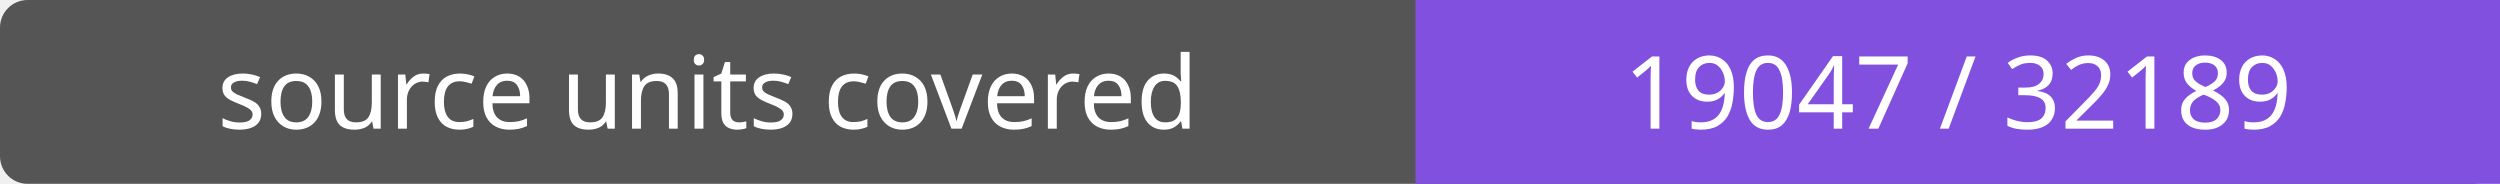
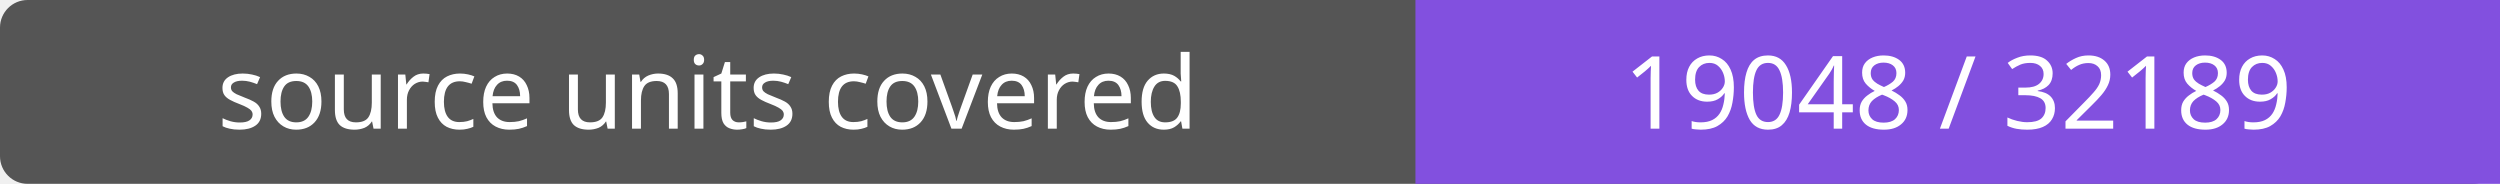
- <svg xmlns="http://www.w3.org/2000/svg" width="272" height="20" role="img" aria-label="source units covered: 19047 / 32189">
+ <svg xmlns="http://www.w3.org/2000/svg" width="272" height="20" role="img" aria-label="source units covered: 19048 / 32189">
  <rect width="272" height="20" rx="3" fill="#555" />
  <path fill="#8250df" d="M154 0h118v20H154z" />
  <g fill="#fff" text-anchor="middle" font-family="Verdana,sans-serif" font-size="11">
    <text x="77.0" y="14">source units covered</text>
-     <text x="213.0" y="14">19047 / 32189</text>
+     <text x="213.0" y="14">19048 / 32189</text>
  </g>
</svg>
